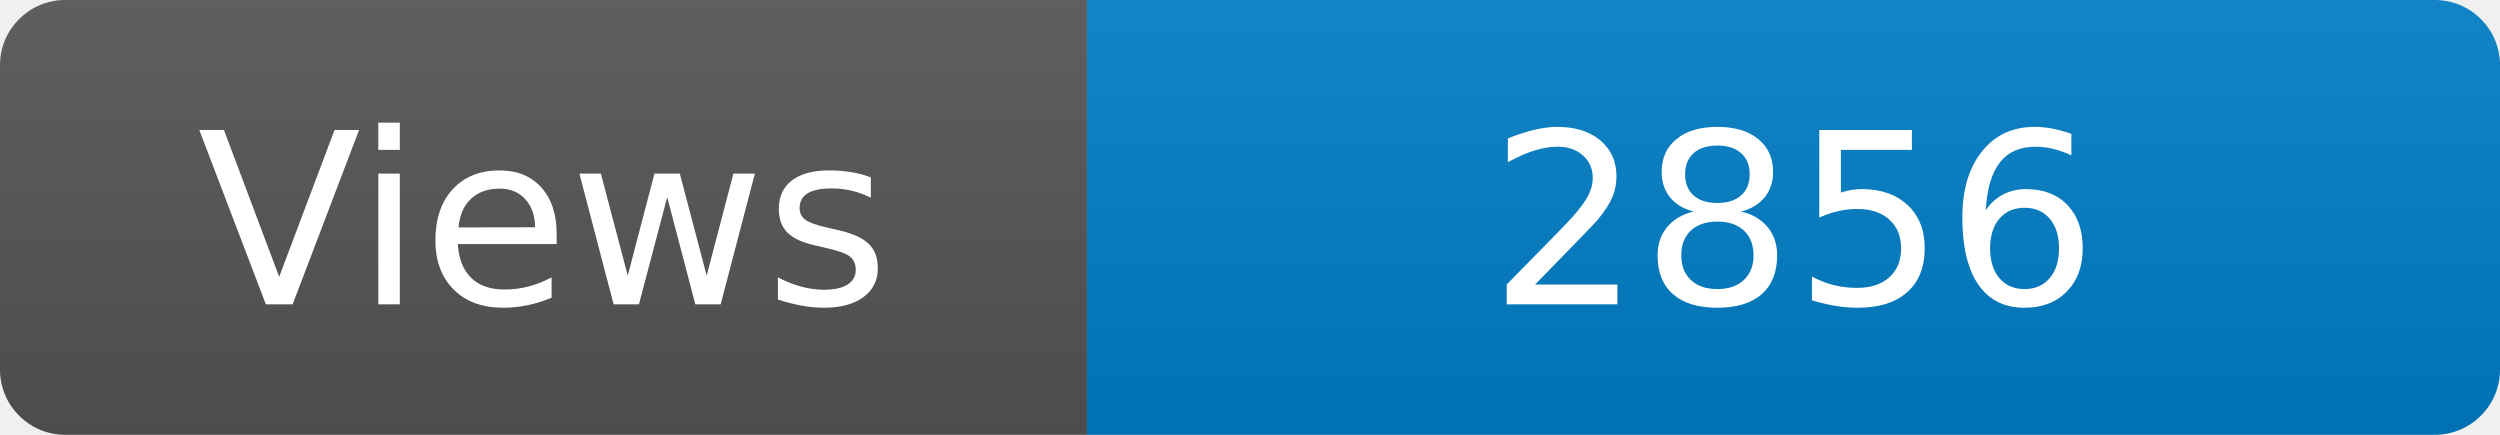
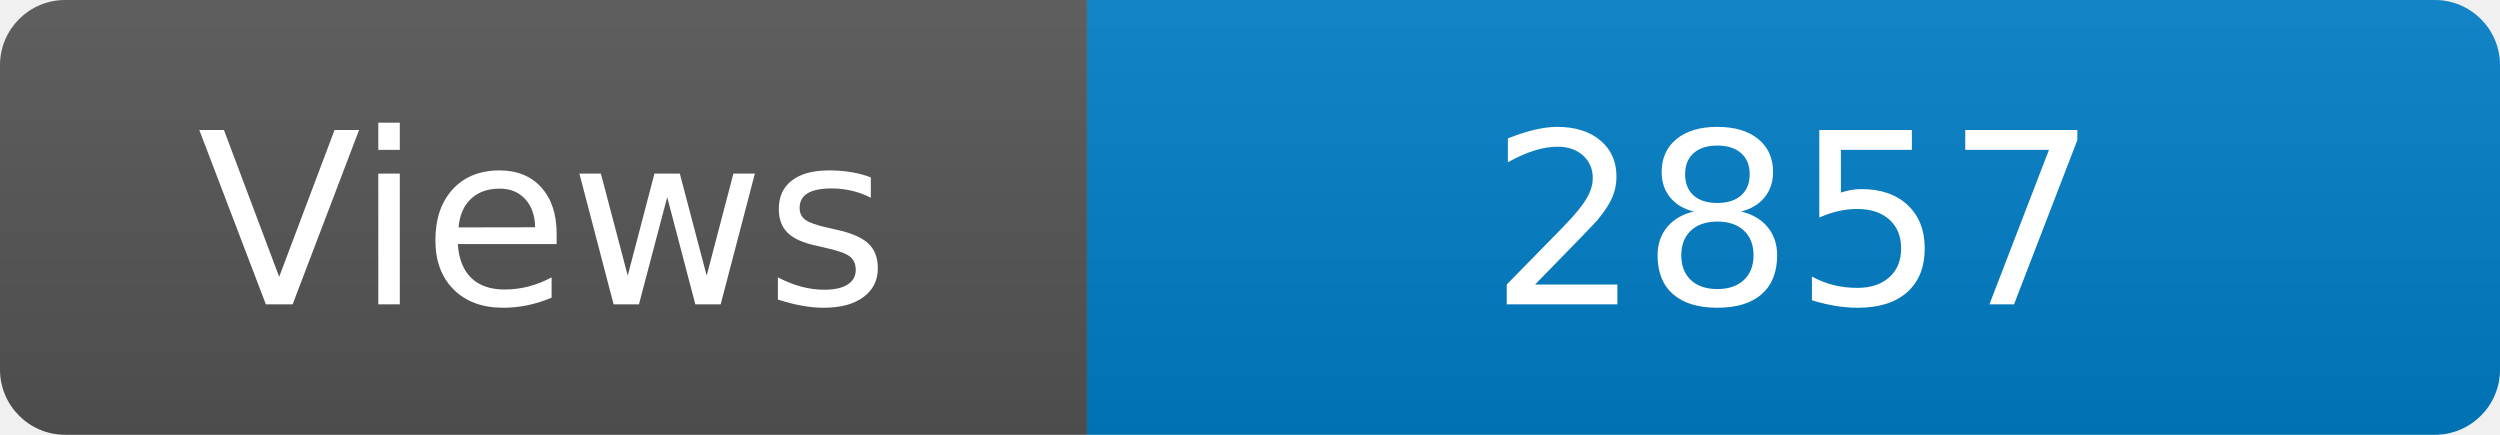
<svg xmlns="http://www.w3.org/2000/svg" width="115" height="20" role="img" aria-label="Maintained?: yes">
  <linearGradient id="s" x2="0" y2="100%">
    <stop offset="0" stop-color="#bbb" stop-opacity=".1" />
    <stop offset="1" stop-opacity=".1" />
  </linearGradient>
  <clipPath id="r">
    <rect width="115" height="20" rx="3" fill="#fff" />
  </clipPath>
  <g clip-path="url(#r)">
    <rect width="50" height="20" fill="#555" />
    <rect x="50" width="160" height="20" fill="#007ec6" />
    <rect width="115" height="20" fill="url(#s)" />
  </g>
  <g fill="#fff" text-anchor="middle" font-family="Verdana,Geneva,DejaVu Sans,sans-serif" font-size="110">
    <text x="250" y="140" transform="scale(.1)" fill="#fff">Views</text>
-     <text x="825" y="140" transform="scale(.1)" fill="#fff">2856</text>
+     <text x="825" y="140" transform="scale(.1)" fill="#fff">2857</text>
  </g>
</svg>
